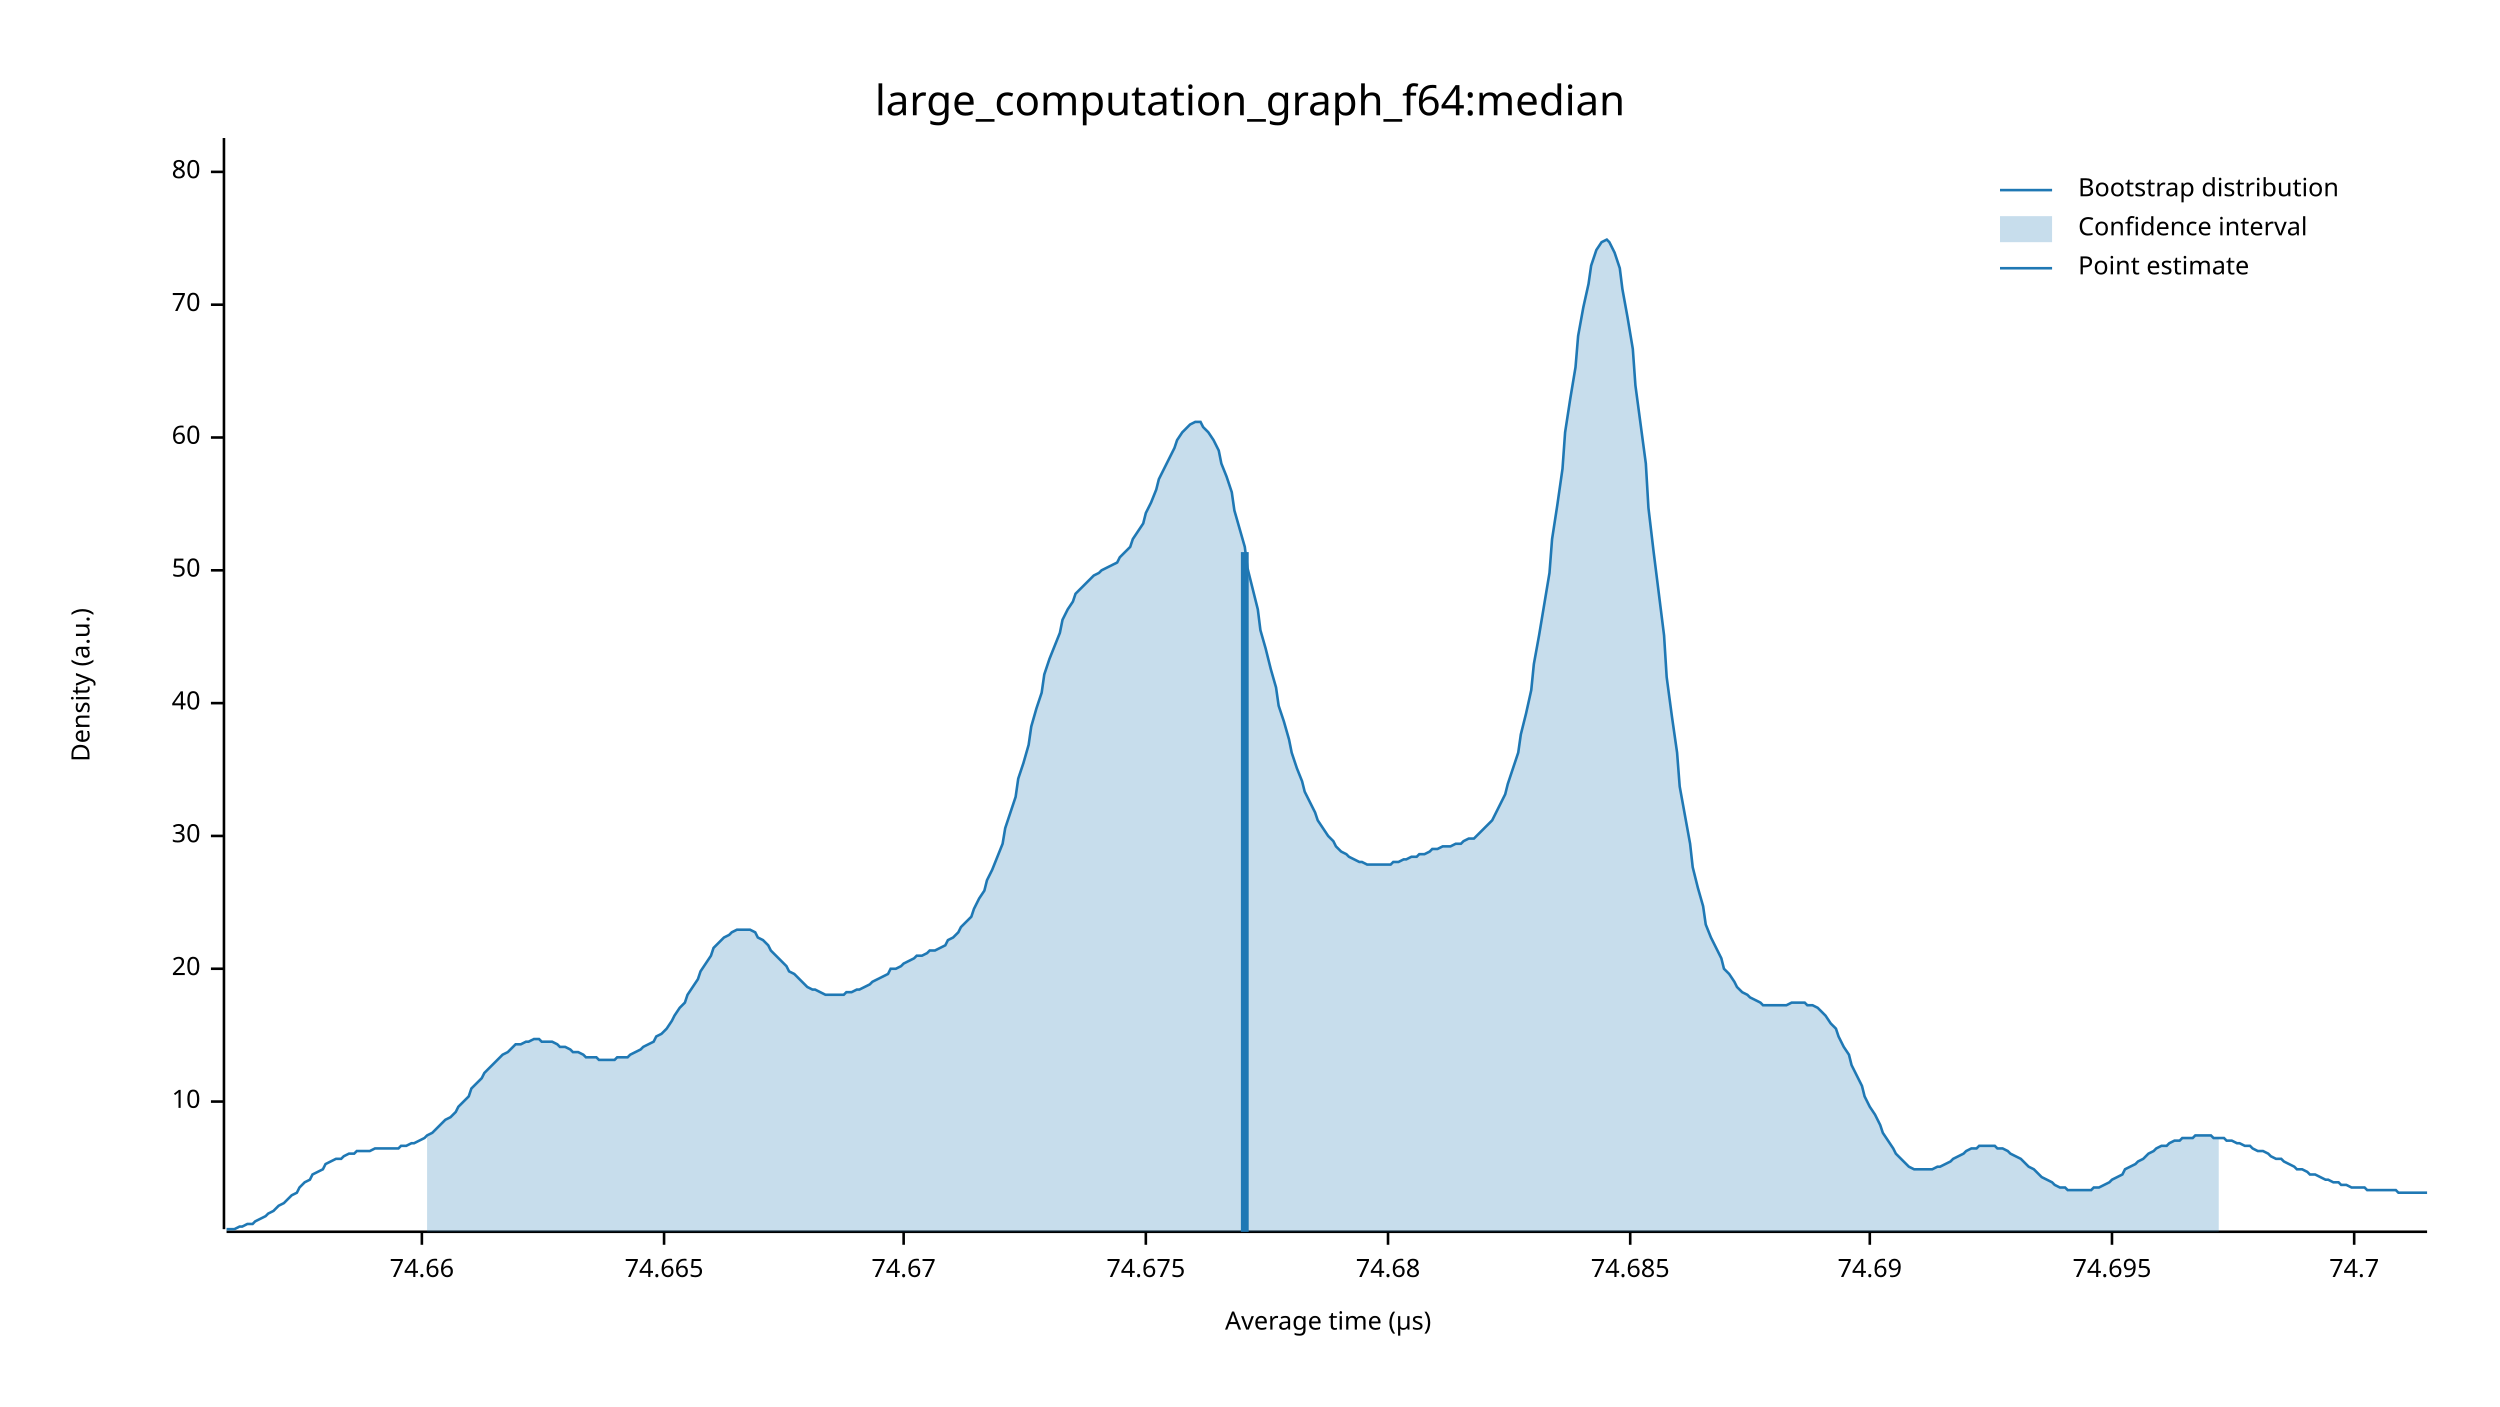
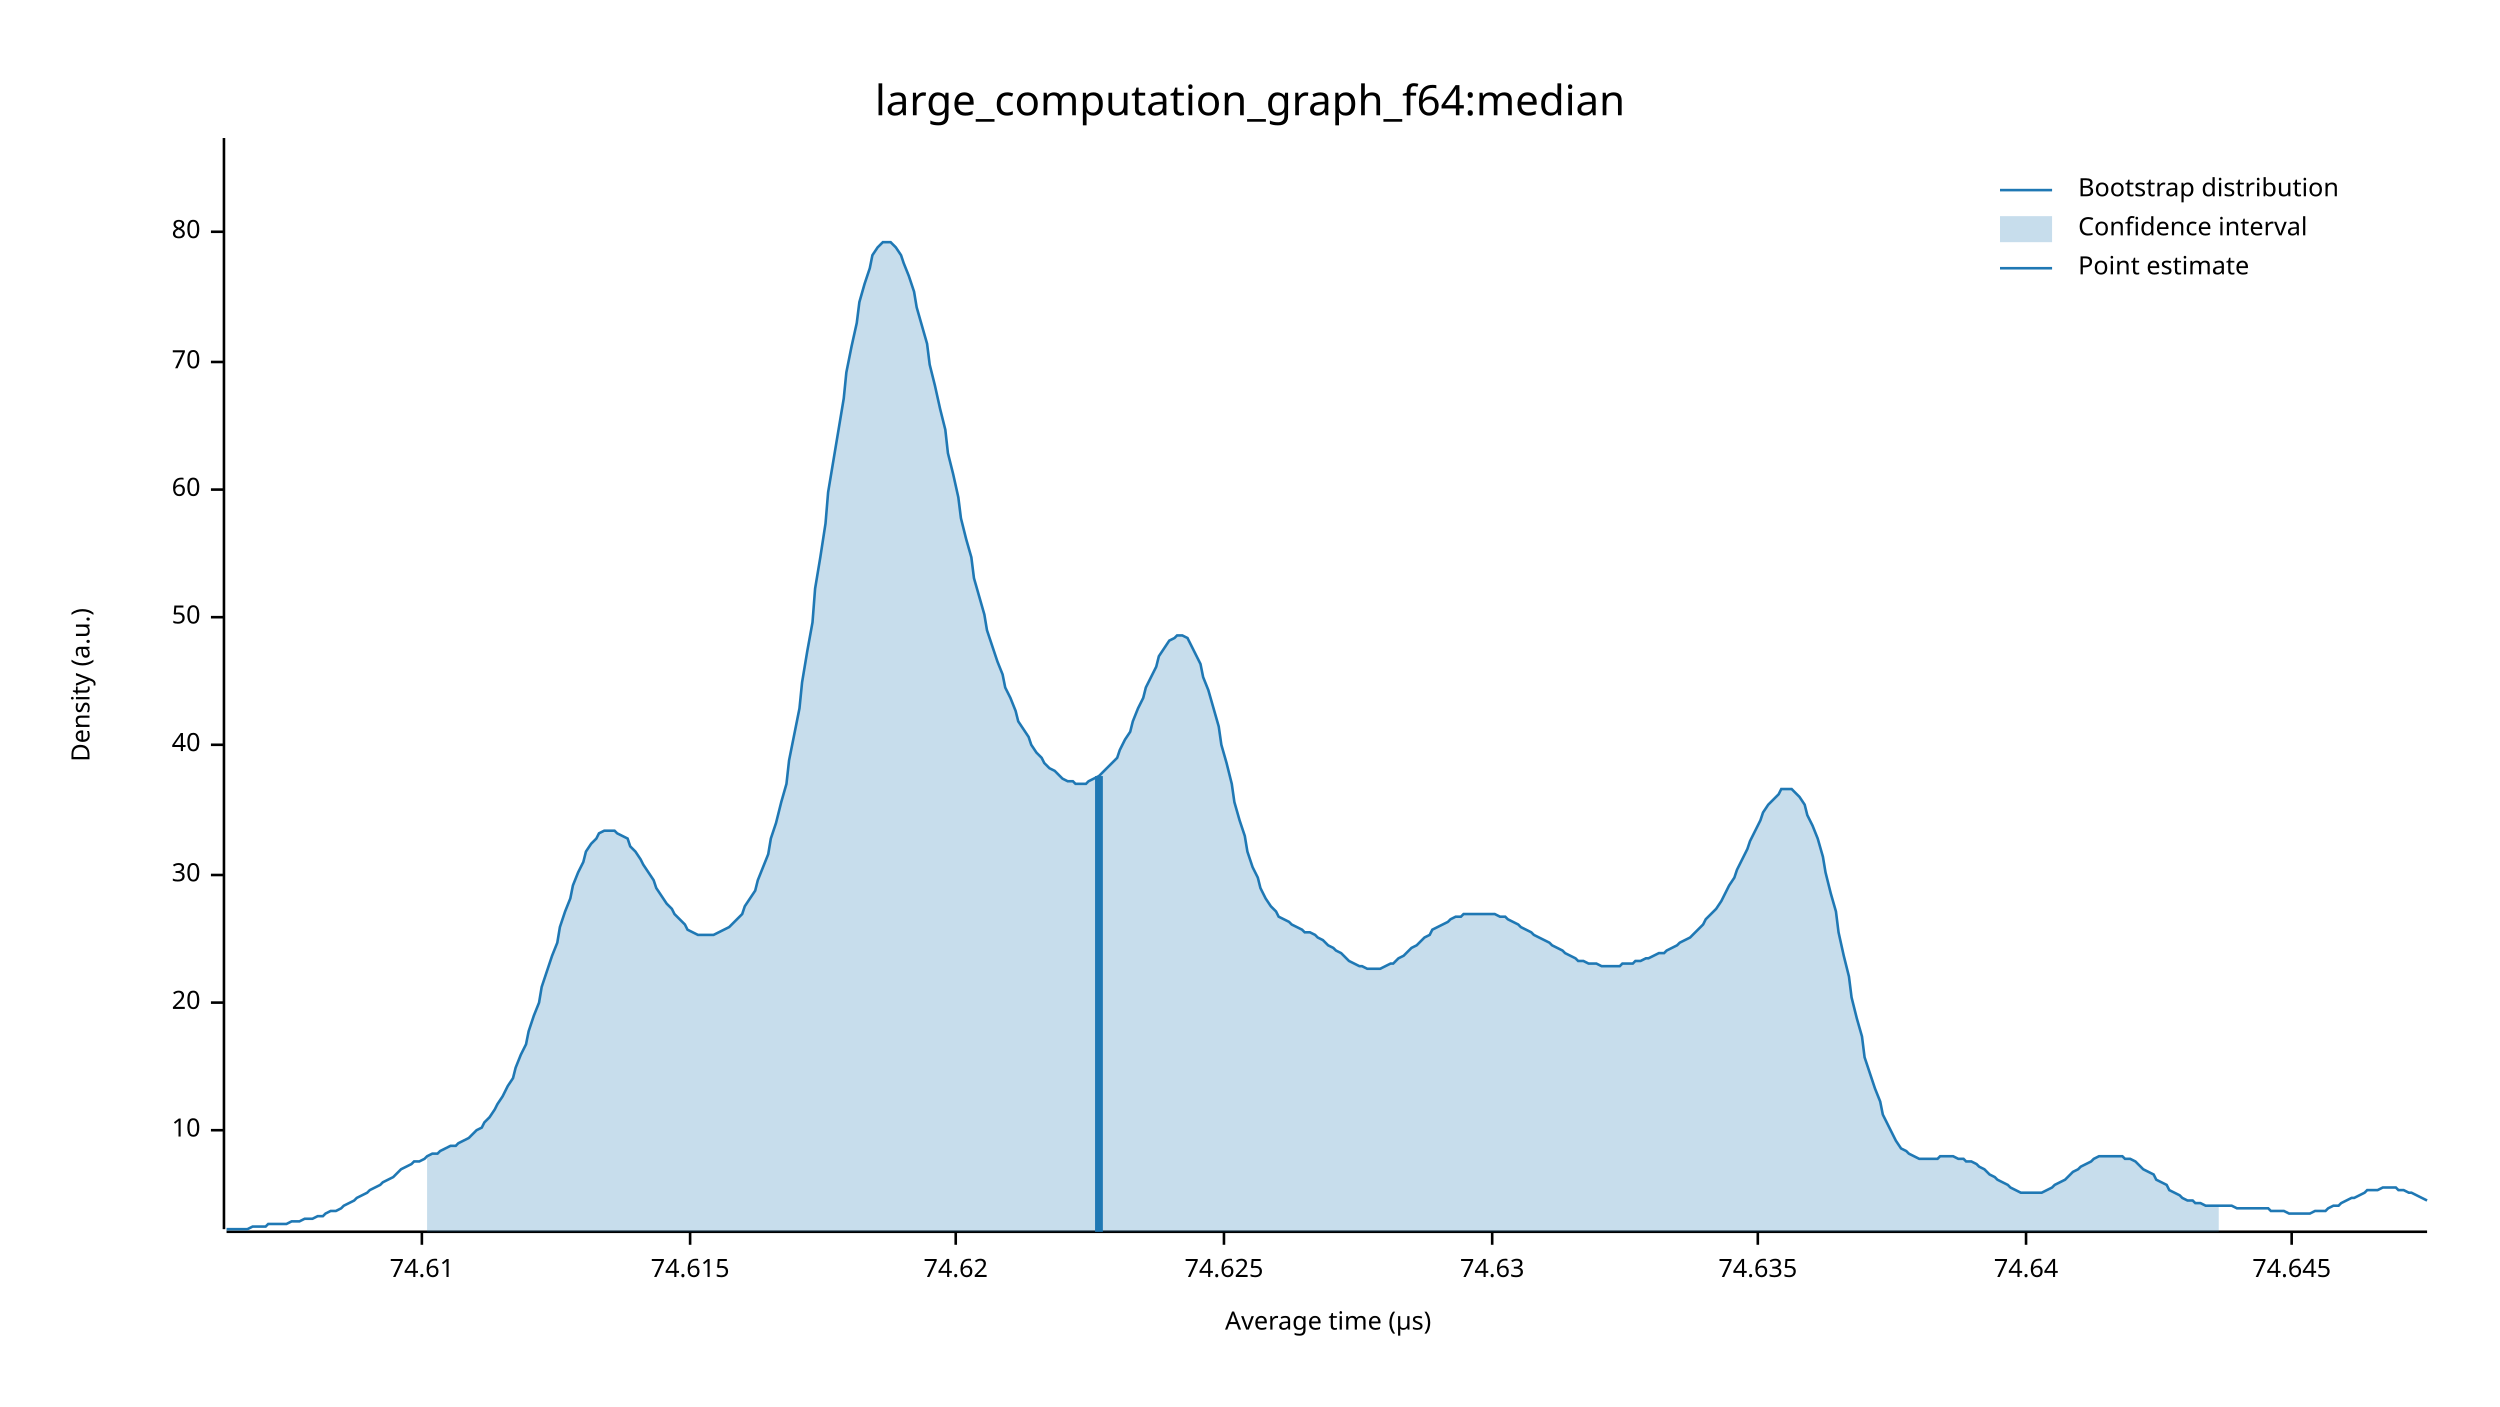
<svg xmlns="http://www.w3.org/2000/svg" width="960" height="540" viewBox="0 0 960 540">
  <text x="480" y="32" dy="0.76em" text-anchor="middle" font-family="sans-serif" font-size="16.129" opacity="1" fill="#000000">
large_computation_graph_f64:median
</text>
  <text x="27" y="263" dy="0.76em" text-anchor="middle" font-family="sans-serif" font-size="9.677" opacity="1" fill="#000000" transform="rotate(270, 27, 263)">
Density (a.u.)
</text>
  <text x="510" y="513" dy="-0.5ex" text-anchor="middle" font-family="sans-serif" font-size="9.677" opacity="1" fill="#000000">
Average time (µs)
</text>
  <polyline fill="none" opacity="1" stroke="#000000" stroke-width="1" points="86,53 86,472 " />
-   <text x="77" y="423" dy="0.5ex" text-anchor="end" font-family="sans-serif" font-size="9.677" opacity="1" fill="#000000">
+   <text x="77" y="434" dy="0.5ex" text-anchor="end" font-family="sans-serif" font-size="9.677" opacity="1" fill="#000000">
10
</text>
-   <polyline fill="none" opacity="1" stroke="#000000" stroke-width="1" points="81,423 86,423 " />
-   <text x="77" y="372" dy="0.5ex" text-anchor="end" font-family="sans-serif" font-size="9.677" opacity="1" fill="#000000">
+   <polyline fill="none" opacity="1" stroke="#000000" stroke-width="1" points="81,434 86,434 " />
+   <text x="77" y="385" dy="0.5ex" text-anchor="end" font-family="sans-serif" font-size="9.677" opacity="1" fill="#000000">
20
</text>
-   <polyline fill="none" opacity="1" stroke="#000000" stroke-width="1" points="81,372 86,372 " />
-   <text x="77" y="321" dy="0.5ex" text-anchor="end" font-family="sans-serif" font-size="9.677" opacity="1" fill="#000000">
+   <polyline fill="none" opacity="1" stroke="#000000" stroke-width="1" points="81,385 86,385 " />
+   <text x="77" y="336" dy="0.5ex" text-anchor="end" font-family="sans-serif" font-size="9.677" opacity="1" fill="#000000">
30
</text>
-   <polyline fill="none" opacity="1" stroke="#000000" stroke-width="1" points="81,321 86,321 " />
-   <text x="77" y="270" dy="0.5ex" text-anchor="end" font-family="sans-serif" font-size="9.677" opacity="1" fill="#000000">
+   <polyline fill="none" opacity="1" stroke="#000000" stroke-width="1" points="81,336 86,336 " />
+   <text x="77" y="286" dy="0.5ex" text-anchor="end" font-family="sans-serif" font-size="9.677" opacity="1" fill="#000000">
40
</text>
-   <polyline fill="none" opacity="1" stroke="#000000" stroke-width="1" points="81,270 86,270 " />
-   <text x="77" y="219" dy="0.5ex" text-anchor="end" font-family="sans-serif" font-size="9.677" opacity="1" fill="#000000">
+   <polyline fill="none" opacity="1" stroke="#000000" stroke-width="1" points="81,286 86,286 " />
+   <text x="77" y="237" dy="0.5ex" text-anchor="end" font-family="sans-serif" font-size="9.677" opacity="1" fill="#000000">
50
</text>
-   <polyline fill="none" opacity="1" stroke="#000000" stroke-width="1" points="81,219 86,219 " />
-   <text x="77" y="168" dy="0.5ex" text-anchor="end" font-family="sans-serif" font-size="9.677" opacity="1" fill="#000000">
+   <polyline fill="none" opacity="1" stroke="#000000" stroke-width="1" points="81,237 86,237 " />
+   <text x="77" y="188" dy="0.5ex" text-anchor="end" font-family="sans-serif" font-size="9.677" opacity="1" fill="#000000">
60
</text>
-   <polyline fill="none" opacity="1" stroke="#000000" stroke-width="1" points="81,168 86,168 " />
-   <text x="77" y="117" dy="0.5ex" text-anchor="end" font-family="sans-serif" font-size="9.677" opacity="1" fill="#000000">
+   <polyline fill="none" opacity="1" stroke="#000000" stroke-width="1" points="81,188 86,188 " />
+   <text x="77" y="139" dy="0.5ex" text-anchor="end" font-family="sans-serif" font-size="9.677" opacity="1" fill="#000000">
70
</text>
-   <polyline fill="none" opacity="1" stroke="#000000" stroke-width="1" points="81,117 86,117 " />
-   <text x="77" y="66" dy="0.5ex" text-anchor="end" font-family="sans-serif" font-size="9.677" opacity="1" fill="#000000">
+   <polyline fill="none" opacity="1" stroke="#000000" stroke-width="1" points="81,139 86,139 " />
+   <text x="77" y="89" dy="0.5ex" text-anchor="end" font-family="sans-serif" font-size="9.677" opacity="1" fill="#000000">
80
</text>
-   <polyline fill="none" opacity="1" stroke="#000000" stroke-width="1" points="81,66 86,66 " />
+   <polyline fill="none" opacity="1" stroke="#000000" stroke-width="1" points="81,89 86,89 " />
  <polyline fill="none" opacity="1" stroke="#000000" stroke-width="1" points="87,473 932,473 " />
  <text x="162" y="483" dy="0.76em" text-anchor="middle" font-family="sans-serif" font-size="9.677" opacity="1" fill="#000000">
- 74.66
+ 74.61
</text>
  <polyline fill="none" opacity="1" stroke="#000000" stroke-width="1" points="162,473 162,478 " />
-   <text x="255" y="483" dy="0.76em" text-anchor="middle" font-family="sans-serif" font-size="9.677" opacity="1" fill="#000000">
- 74.665
+   <text x="265" y="483" dy="0.76em" text-anchor="middle" font-family="sans-serif" font-size="9.677" opacity="1" fill="#000000">
+ 74.615
</text>
-   <polyline fill="none" opacity="1" stroke="#000000" stroke-width="1" points="255,473 255,478 " />
-   <text x="347" y="483" dy="0.76em" text-anchor="middle" font-family="sans-serif" font-size="9.677" opacity="1" fill="#000000">
- 74.67
+   <polyline fill="none" opacity="1" stroke="#000000" stroke-width="1" points="265,473 265,478 " />
+   <text x="367" y="483" dy="0.76em" text-anchor="middle" font-family="sans-serif" font-size="9.677" opacity="1" fill="#000000">
+ 74.62
</text>
-   <polyline fill="none" opacity="1" stroke="#000000" stroke-width="1" points="347,473 347,478 " />
-   <text x="440" y="483" dy="0.76em" text-anchor="middle" font-family="sans-serif" font-size="9.677" opacity="1" fill="#000000">
- 74.675
+   <polyline fill="none" opacity="1" stroke="#000000" stroke-width="1" points="367,473 367,478 " />
+   <text x="470" y="483" dy="0.76em" text-anchor="middle" font-family="sans-serif" font-size="9.677" opacity="1" fill="#000000">
+ 74.625
</text>
-   <polyline fill="none" opacity="1" stroke="#000000" stroke-width="1" points="440,473 440,478 " />
-   <text x="533" y="483" dy="0.76em" text-anchor="middle" font-family="sans-serif" font-size="9.677" opacity="1" fill="#000000">
- 74.68
+   <polyline fill="none" opacity="1" stroke="#000000" stroke-width="1" points="470,473 470,478 " />
+   <text x="573" y="483" dy="0.76em" text-anchor="middle" font-family="sans-serif" font-size="9.677" opacity="1" fill="#000000">
+ 74.63
</text>
-   <polyline fill="none" opacity="1" stroke="#000000" stroke-width="1" points="533,473 533,478 " />
-   <text x="626" y="483" dy="0.76em" text-anchor="middle" font-family="sans-serif" font-size="9.677" opacity="1" fill="#000000">
- 74.685
+   <polyline fill="none" opacity="1" stroke="#000000" stroke-width="1" points="573,473 573,478 " />
+   <text x="675" y="483" dy="0.76em" text-anchor="middle" font-family="sans-serif" font-size="9.677" opacity="1" fill="#000000">
+ 74.635
</text>
-   <polyline fill="none" opacity="1" stroke="#000000" stroke-width="1" points="626,473 626,478 " />
-   <text x="718" y="483" dy="0.76em" text-anchor="middle" font-family="sans-serif" font-size="9.677" opacity="1" fill="#000000">
- 74.69
+   <polyline fill="none" opacity="1" stroke="#000000" stroke-width="1" points="675,473 675,478 " />
+   <text x="778" y="483" dy="0.76em" text-anchor="middle" font-family="sans-serif" font-size="9.677" opacity="1" fill="#000000">
+ 74.64
</text>
-   <polyline fill="none" opacity="1" stroke="#000000" stroke-width="1" points="718,473 718,478 " />
-   <text x="811" y="483" dy="0.76em" text-anchor="middle" font-family="sans-serif" font-size="9.677" opacity="1" fill="#000000">
- 74.695
+   <polyline fill="none" opacity="1" stroke="#000000" stroke-width="1" points="778,473 778,478 " />
+   <text x="880" y="483" dy="0.76em" text-anchor="middle" font-family="sans-serif" font-size="9.677" opacity="1" fill="#000000">
+ 74.645
</text>
-   <polyline fill="none" opacity="1" stroke="#000000" stroke-width="1" points="811,473 811,478 " />
-   <text x="904" y="483" dy="0.76em" text-anchor="middle" font-family="sans-serif" font-size="9.677" opacity="1" fill="#000000">
- 74.7
- </text>
-   <polyline fill="none" opacity="1" stroke="#000000" stroke-width="1" points="904,473 904,478 " />
-   <polyline fill="none" opacity="1" stroke="#1F78B4" stroke-width="1" points="87,472 88,472 90,472 92,471 93,471 95,470 97,470 98,469 100,468 102,467 103,466 105,465 107,463 109,462 110,461 112,459 114,458 115,456 117,454 119,453 120,451 122,450 124,449 125,447 127,446 129,445 131,445 132,444 134,443 136,443 137,442 139,442 141,442 142,442 144,441 146,441 147,441 149,441 151,441 153,441 154,440 156,440 158,439 159,439 161,438 163,437 164,436 166,435 168,433 169,432 171,430 173,429 175,427 176,425 178,423 180,421 181,418 183,416 185,414 186,412 188,410 190,408 191,407 193,405 195,404 197,402 198,401 200,401 202,400 203,400 205,399 207,399 208,400 210,400 212,400 214,401 215,402 217,402 219,403 220,404 222,404 224,405 225,406 227,406 229,406 230,407 232,407 234,407 236,407 237,406 239,406 241,406 242,405 244,404 246,403 247,402 249,401 251,400 252,398 254,397 256,395 258,392 259,390 261,387 263,385 264,382 266,379 268,376 269,373 271,370 273,367 274,364 276,362 278,360 280,359 281,358 283,357 285,357 286,357 288,357 290,358 291,360 293,361 295,363 296,365 298,367 300,369 302,371 303,373 305,374 307,376 308,377 310,379 312,380 313,380 315,381 317,382 318,382 320,382 322,382 324,382 325,381 327,381 329,380 330,380 332,379 334,378 335,377 337,376 339,375 341,374 342,372 344,372 346,371 347,370 349,369 351,368 352,367 354,367 356,366 357,365 359,365 361,364 363,363 364,361 366,360 368,358 369,356 371,354 373,352 374,349 376,345 378,342 379,338 381,334 383,329 385,324 386,318 388,312 390,306 391,299 393,293 395,286 396,279 398,272 400,266 401,259 403,253 405,248 407,243 408,238 410,234 412,231 413,228 415,226 417,224 418,223 420,221 422,220 423,219 425,218 427,217 429,216 430,214 432,212 434,210 435,207 437,204 439,201 440,197 442,193 444,188 445,184 447,180 449,176 451,172 452,169 454,166 456,164 457,163 459,162 461,162 462,164 464,166 466,169 468,173 469,178 471,183 473,189 474,196 476,203 478,210 479,218 481,226 483,234 484,242 486,249 488,257 490,264 491,271 493,277 495,284 496,289 498,295 500,300 501,304 503,308 505,312 506,315 508,318 510,321 512,323 513,325 515,327 517,328 518,329 520,330 522,331 523,331 525,332 527,332 528,332 530,332 532,332 534,332 535,331 537,331 539,330 540,330 542,329 544,329 545,328 547,328 549,327 550,326 552,326 554,325 556,325 557,325 559,324 561,324 562,323 564,322 566,322 567,321 569,319 571,317 573,315 574,313 576,309 578,305 579,301 581,295 583,289 584,282 586,274 588,265 589,255 591,244 593,232 595,220 596,207 598,194 600,180 601,166 603,153 605,141 606,129 608,118 610,109 611,102 613,96 615,93 617,92 618,93 620,97 622,103 623,111 625,122 627,134 628,148 630,163 632,178 633,195 635,212 637,228 639,244 640,260 642,275 644,289 645,302 647,313 649,324 650,333 652,341 654,348 655,355 657,360 659,364 661,368 662,372 664,374 666,377 667,379 669,381 671,382 672,383 674,384 676,385 677,386 679,386 681,386 683,386 684,386 686,386 688,385 689,385 691,385 693,385 694,386 696,386 698,387 700,389 701,390 703,393 705,395 706,398 708,402 710,405 711,409 713,413 715,417 716,421 718,425 720,428 722,432 723,435 725,438 727,441 728,443 730,445 732,447 733,448 735,449 737,449 738,449 740,449 742,449 744,448 745,448 747,447 749,446 750,445 752,444 754,443 755,442 757,441 759,441 760,440 762,440 764,440 766,440 767,441 769,441 771,442 772,443 774,444 776,445 777,446 779,448 781,449 782,450 784,452 786,453 788,454 789,455 791,456 793,456 794,457 796,457 798,457 799,457 801,457 803,457 804,456 806,456 808,455 810,454 811,453 813,452 815,451 816,449 818,448 820,447 821,446 823,445 825,443 827,442 828,441 830,440 832,440 833,439 835,438 837,438 838,437 840,437 842,437 843,436 845,436 847,436 849,436 850,437 852,437 854,437 855,438 857,438 859,439 860,439 862,440 864,440 865,441 867,442 869,442 871,443 872,444 874,445 876,445 877,446 879,447 881,448 882,449 884,449 886,450 887,451 889,451 891,452 893,453 894,453 896,454 898,454 899,455 901,455 903,456 904,456 906,456 908,456 909,457 911,457 913,457 915,457 916,457 918,457 920,457 921,458 923,458 925,458 926,458 928,458 930,458 932,458 " />
-   <polygon opacity="0.25" fill="#1F78B4" points="164,436 166,435 168,433 169,432 171,430 173,429 175,427 176,425 178,423 180,421 181,418 183,416 185,414 186,412 188,410 190,408 191,407 193,405 195,404 197,402 198,401 200,401 202,400 203,400 205,399 207,399 208,400 210,400 212,400 214,401 215,402 217,402 219,403 220,404 222,404 224,405 225,406 227,406 229,406 230,407 232,407 234,407 236,407 237,406 239,406 241,406 242,405 244,404 246,403 247,402 249,401 251,400 252,398 254,397 256,395 258,392 259,390 261,387 263,385 264,382 266,379 268,376 269,373 271,370 273,367 274,364 276,362 278,360 280,359 281,358 283,357 285,357 286,357 288,357 290,358 291,360 293,361 295,363 296,365 298,367 300,369 302,371 303,373 305,374 307,376 308,377 310,379 312,380 313,380 315,381 317,382 318,382 320,382 322,382 324,382 325,381 327,381 329,380 330,380 332,379 334,378 335,377 337,376 339,375 341,374 342,372 344,372 346,371 347,370 349,369 351,368 352,367 354,367 356,366 357,365 359,365 361,364 363,363 364,361 366,360 368,358 369,356 371,354 373,352 374,349 376,345 378,342 379,338 381,334 383,329 385,324 386,318 388,312 390,306 391,299 393,293 395,286 396,279 398,272 400,266 401,259 403,253 405,248 407,243 408,238 410,234 412,231 413,228 415,226 417,224 418,223 420,221 422,220 423,219 425,218 427,217 429,216 430,214 432,212 434,210 435,207 437,204 439,201 440,197 442,193 444,188 445,184 447,180 449,176 451,172 452,169 454,166 456,164 457,163 459,162 461,162 462,164 464,166 466,169 468,173 469,178 471,183 473,189 474,196 476,203 478,210 479,218 481,226 483,234 484,242 486,249 488,257 490,264 491,271 493,277 495,284 496,289 498,295 500,300 501,304 503,308 505,312 506,315 508,318 510,321 512,323 513,325 515,327 517,328 518,329 520,330 522,331 523,331 525,332 527,332 528,332 530,332 532,332 534,332 535,331 537,331 539,330 540,330 542,329 544,329 545,328 547,328 549,327 550,326 552,326 554,325 556,325 557,325 559,324 561,324 562,323 564,322 566,322 567,321 569,319 571,317 573,315 574,313 576,309 578,305 579,301 581,295 583,289 584,282 586,274 588,265 589,255 591,244 593,232 595,220 596,207 598,194 600,180 601,166 603,153 605,141 606,129 608,118 610,109 611,102 613,96 615,93 617,92 618,93 620,97 622,103 623,111 625,122 627,134 628,148 630,163 632,178 633,195 635,212 637,228 639,244 640,260 642,275 644,289 645,302 647,313 649,324 650,333 652,341 654,348 655,355 657,360 659,364 661,368 662,372 664,374 666,377 667,379 669,381 671,382 672,383 674,384 676,385 677,386 679,386 681,386 683,386 684,386 686,386 688,385 689,385 691,385 693,385 694,386 696,386 698,387 700,389 701,390 703,393 705,395 706,398 708,402 710,405 711,409 713,413 715,417 716,421 718,425 720,428 722,432 723,435 725,438 727,441 728,443 730,445 732,447 733,448 735,449 737,449 738,449 740,449 742,449 744,448 745,448 747,447 749,446 750,445 752,444 754,443 755,442 757,441 759,441 760,440 762,440 764,440 766,440 767,441 769,441 771,442 772,443 774,444 776,445 777,446 779,448 781,449 782,450 784,452 786,453 788,454 789,455 791,456 793,456 794,457 796,457 798,457 799,457 801,457 803,457 804,456 806,456 808,455 810,454 811,453 813,452 815,451 816,449 818,448 820,447 821,446 823,445 825,443 827,442 828,441 830,440 832,440 833,439 835,438 837,438 838,437 840,437 842,437 843,436 845,436 847,436 849,436 850,437 852,437 852,473 164,473 " />
-   <polyline fill="none" opacity="1" stroke="#1F78B4" stroke-width="3" points="478,473 478,212 " />
+   <polyline fill="none" opacity="1" stroke="#000000" stroke-width="1" points="880,473 880,478 " />
+   <polyline fill="none" opacity="1" stroke="#1F78B4" stroke-width="1" points="87,472 88,472 90,472 92,472 93,472 95,472 97,471 98,471 100,471 102,471 103,470 105,470 107,470 109,470 110,470 112,469 114,469 115,469 117,468 119,468 120,468 122,467 124,467 125,466 127,465 129,465 131,464 132,463 134,462 136,461 137,460 139,459 141,458 142,457 144,456 146,455 147,454 149,453 151,452 153,450 154,449 156,448 158,447 159,446 161,446 163,445 164,444 166,443 168,443 169,442 171,441 173,440 175,440 176,439 178,438 180,437 181,436 183,434 185,433 186,431 188,429 190,426 191,424 193,421 195,417 197,414 198,410 200,405 202,401 203,396 205,390 207,385 208,379 210,373 212,367 214,362 215,356 217,350 219,345 220,340 222,335 224,331 225,327 227,324 229,322 230,320 232,319 234,319 236,319 237,320 239,321 241,322 242,325 244,327 246,330 247,332 249,335 251,338 252,341 254,344 256,347 258,349 259,351 261,353 263,355 264,357 266,358 268,359 269,359 271,359 273,359 274,359 276,358 278,357 280,356 281,355 283,353 285,351 286,348 288,345 290,342 291,338 293,333 295,328 296,322 298,316 300,308 302,301 303,292 305,282 307,272 308,262 310,250 312,239 313,226 315,214 317,201 318,189 320,177 322,165 324,153 325,143 327,133 329,124 330,116 332,109 334,103 335,98 337,95 339,93 341,93 342,93 344,95 346,98 347,101 349,106 351,112 352,118 354,125 356,132 357,140 359,148 361,157 363,165 364,174 366,182 368,191 369,199 371,207 373,214 374,222 376,229 378,236 379,242 381,248 383,254 385,259 386,264 388,268 390,273 391,277 393,280 395,283 396,286 398,289 400,291 401,293 403,295 405,296 407,298 408,299 410,300 412,300 413,301 415,301 417,301 418,300 420,299 422,298 423,297 425,295 427,293 429,291 430,288 432,284 434,281 435,277 437,272 439,268 440,264 442,260 444,256 445,252 447,249 449,246 451,245 452,244 454,244 456,245 457,247 459,251 461,255 462,260 464,265 466,272 468,279 469,286 471,293 473,301 474,308 476,315 478,321 479,327 481,333 483,337 484,341 486,345 488,348 490,350 491,352 493,353 495,354 496,355 498,356 500,357 501,358 503,358 505,359 506,360 508,361 510,363 512,364 513,365 515,366 517,368 518,369 520,370 522,371 523,371 525,372 527,372 528,372 530,372 532,371 534,370 535,370 537,368 539,367 540,366 542,364 544,363 545,362 547,360 549,359 550,357 552,356 554,355 556,354 557,353 559,352 561,352 562,351 564,351 566,351 567,351 569,351 571,351 573,351 574,351 576,352 578,352 579,353 581,354 583,355 584,356 586,357 588,358 589,359 591,360 593,361 595,362 596,363 598,364 600,365 601,366 603,367 605,368 606,369 608,369 610,370 611,370 613,370 615,371 617,371 618,371 620,371 622,371 623,370 625,370 627,370 628,369 630,369 632,368 633,368 635,367 637,366 639,366 640,365 642,364 644,363 645,362 647,361 649,360 650,359 652,357 654,355 655,353 657,351 659,349 661,346 662,344 664,340 666,337 667,334 669,330 671,326 672,323 674,319 676,315 677,312 679,309 681,307 683,305 684,303 686,303 688,303 689,304 691,306 693,309 694,313 696,317 698,322 700,329 701,335 703,343 705,350 706,358 708,367 710,375 711,383 713,391 715,398 716,406 718,412 720,418 722,423 723,428 725,432 727,436 728,438 730,441 732,442 733,443 735,444 737,445 738,445 740,445 742,445 744,445 745,444 747,444 749,444 750,444 752,445 754,445 755,446 757,446 759,447 760,448 762,449 764,451 766,452 767,453 769,454 771,455 772,456 774,457 776,458 777,458 779,458 781,458 782,458 784,458 786,457 788,456 789,455 791,454 793,453 794,452 796,450 798,449 799,448 801,447 803,446 804,445 806,444 808,444 810,444 811,444 813,444 815,444 816,445 818,445 820,446 821,447 823,449 825,450 827,451 828,453 830,454 832,455 833,457 835,458 837,459 838,460 840,461 842,461 843,462 845,462 847,463 849,463 850,463 852,463 854,463 855,463 857,463 859,464 860,464 862,464 864,464 865,464 867,464 869,464 871,464 872,465 874,465 876,465 877,465 879,466 881,466 882,466 884,466 886,466 887,466 889,465 891,465 893,465 894,464 896,463 898,463 899,462 901,461 903,460 904,460 906,459 908,458 909,457 911,457 913,457 915,456 916,456 918,456 920,456 921,457 923,457 925,458 926,458 928,459 930,460 932,461 " />
+   <polygon opacity="0.25" fill="#1F78B4" points="164,444 166,443 168,443 169,442 171,441 173,440 175,440 176,439 178,438 180,437 181,436 183,434 185,433 186,431 188,429 190,426 191,424 193,421 195,417 197,414 198,410 200,405 202,401 203,396 205,390 207,385 208,379 210,373 212,367 214,362 215,356 217,350 219,345 220,340 222,335 224,331 225,327 227,324 229,322 230,320 232,319 234,319 236,319 237,320 239,321 241,322 242,325 244,327 246,330 247,332 249,335 251,338 252,341 254,344 256,347 258,349 259,351 261,353 263,355 264,357 266,358 268,359 269,359 271,359 273,359 274,359 276,358 278,357 280,356 281,355 283,353 285,351 286,348 288,345 290,342 291,338 293,333 295,328 296,322 298,316 300,308 302,301 303,292 305,282 307,272 308,262 310,250 312,239 313,226 315,214 317,201 318,189 320,177 322,165 324,153 325,143 327,133 329,124 330,116 332,109 334,103 335,98 337,95 339,93 341,93 342,93 344,95 346,98 347,101 349,106 351,112 352,118 354,125 356,132 357,140 359,148 361,157 363,165 364,174 366,182 368,191 369,199 371,207 373,214 374,222 376,229 378,236 379,242 381,248 383,254 385,259 386,264 388,268 390,273 391,277 393,280 395,283 396,286 398,289 400,291 401,293 403,295 405,296 407,298 408,299 410,300 412,300 413,301 415,301 417,301 418,300 420,299 422,298 423,297 425,295 427,293 429,291 430,288 432,284 434,281 435,277 437,272 439,268 440,264 442,260 444,256 445,252 447,249 449,246 451,245 452,244 454,244 456,245 457,247 459,251 461,255 462,260 464,265 466,272 468,279 469,286 471,293 473,301 474,308 476,315 478,321 479,327 481,333 483,337 484,341 486,345 488,348 490,350 491,352 493,353 495,354 496,355 498,356 500,357 501,358 503,358 505,359 506,360 508,361 510,363 512,364 513,365 515,366 517,368 518,369 520,370 522,371 523,371 525,372 527,372 528,372 530,372 532,371 534,370 535,370 537,368 539,367 540,366 542,364 544,363 545,362 547,360 549,359 550,357 552,356 554,355 556,354 557,353 559,352 561,352 562,351 564,351 566,351 567,351 569,351 571,351 573,351 574,351 576,352 578,352 579,353 581,354 583,355 584,356 586,357 588,358 589,359 591,360 593,361 595,362 596,363 598,364 600,365 601,366 603,367 605,368 606,369 608,369 610,370 611,370 613,370 615,371 617,371 618,371 620,371 622,371 623,370 625,370 627,370 628,369 630,369 632,368 633,368 635,367 637,366 639,366 640,365 642,364 644,363 645,362 647,361 649,360 650,359 652,357 654,355 655,353 657,351 659,349 661,346 662,344 664,340 666,337 667,334 669,330 671,326 672,323 674,319 676,315 677,312 679,309 681,307 683,305 684,303 686,303 688,303 689,304 691,306 693,309 694,313 696,317 698,322 700,329 701,335 703,343 705,350 706,358 708,367 710,375 711,383 713,391 715,398 716,406 718,412 720,418 722,423 723,428 725,432 727,436 728,438 730,441 732,442 733,443 735,444 737,445 738,445 740,445 742,445 744,445 745,444 747,444 749,444 750,444 752,445 754,445 755,446 757,446 759,447 760,448 762,449 764,451 766,452 767,453 769,454 771,455 772,456 774,457 776,458 777,458 779,458 781,458 782,458 784,458 786,457 788,456 789,455 791,454 793,453 794,452 796,450 798,449 799,448 801,447 803,446 804,445 806,444 808,444 810,444 811,444 813,444 815,444 816,445 818,445 820,446 821,447 823,449 825,450 827,451 828,453 830,454 832,455 833,457 835,458 837,459 838,460 840,461 842,461 843,462 845,462 847,463 849,463 850,463 852,463 852,473 164,473 " />
+   <polyline fill="none" opacity="1" stroke="#1F78B4" stroke-width="3" points="422,473 422,298 " />
  <text x="798" y="68" dy="0.76em" text-anchor="start" font-family="sans-serif" font-size="9.677" opacity="1" fill="#000000">
Bootstrap distribution
</text>
  <text x="798" y="83" dy="0.76em" text-anchor="start" font-family="sans-serif" font-size="9.677" opacity="1" fill="#000000">
Confidence interval
</text>
  <text x="798" y="98" dy="0.76em" text-anchor="start" font-family="sans-serif" font-size="9.677" opacity="1" fill="#000000">
Point estimate
</text>
  <polyline fill="none" opacity="1" stroke="#1F78B4" stroke-width="1" points="768,73 788,73 " />
  <rect x="768" y="83" width="20" height="10" opacity="0.25" fill="#1F78B4" stroke="none" />
  <polyline fill="none" opacity="1" stroke="#1F78B4" stroke-width="1" points="768,103 788,103 " />
</svg>
